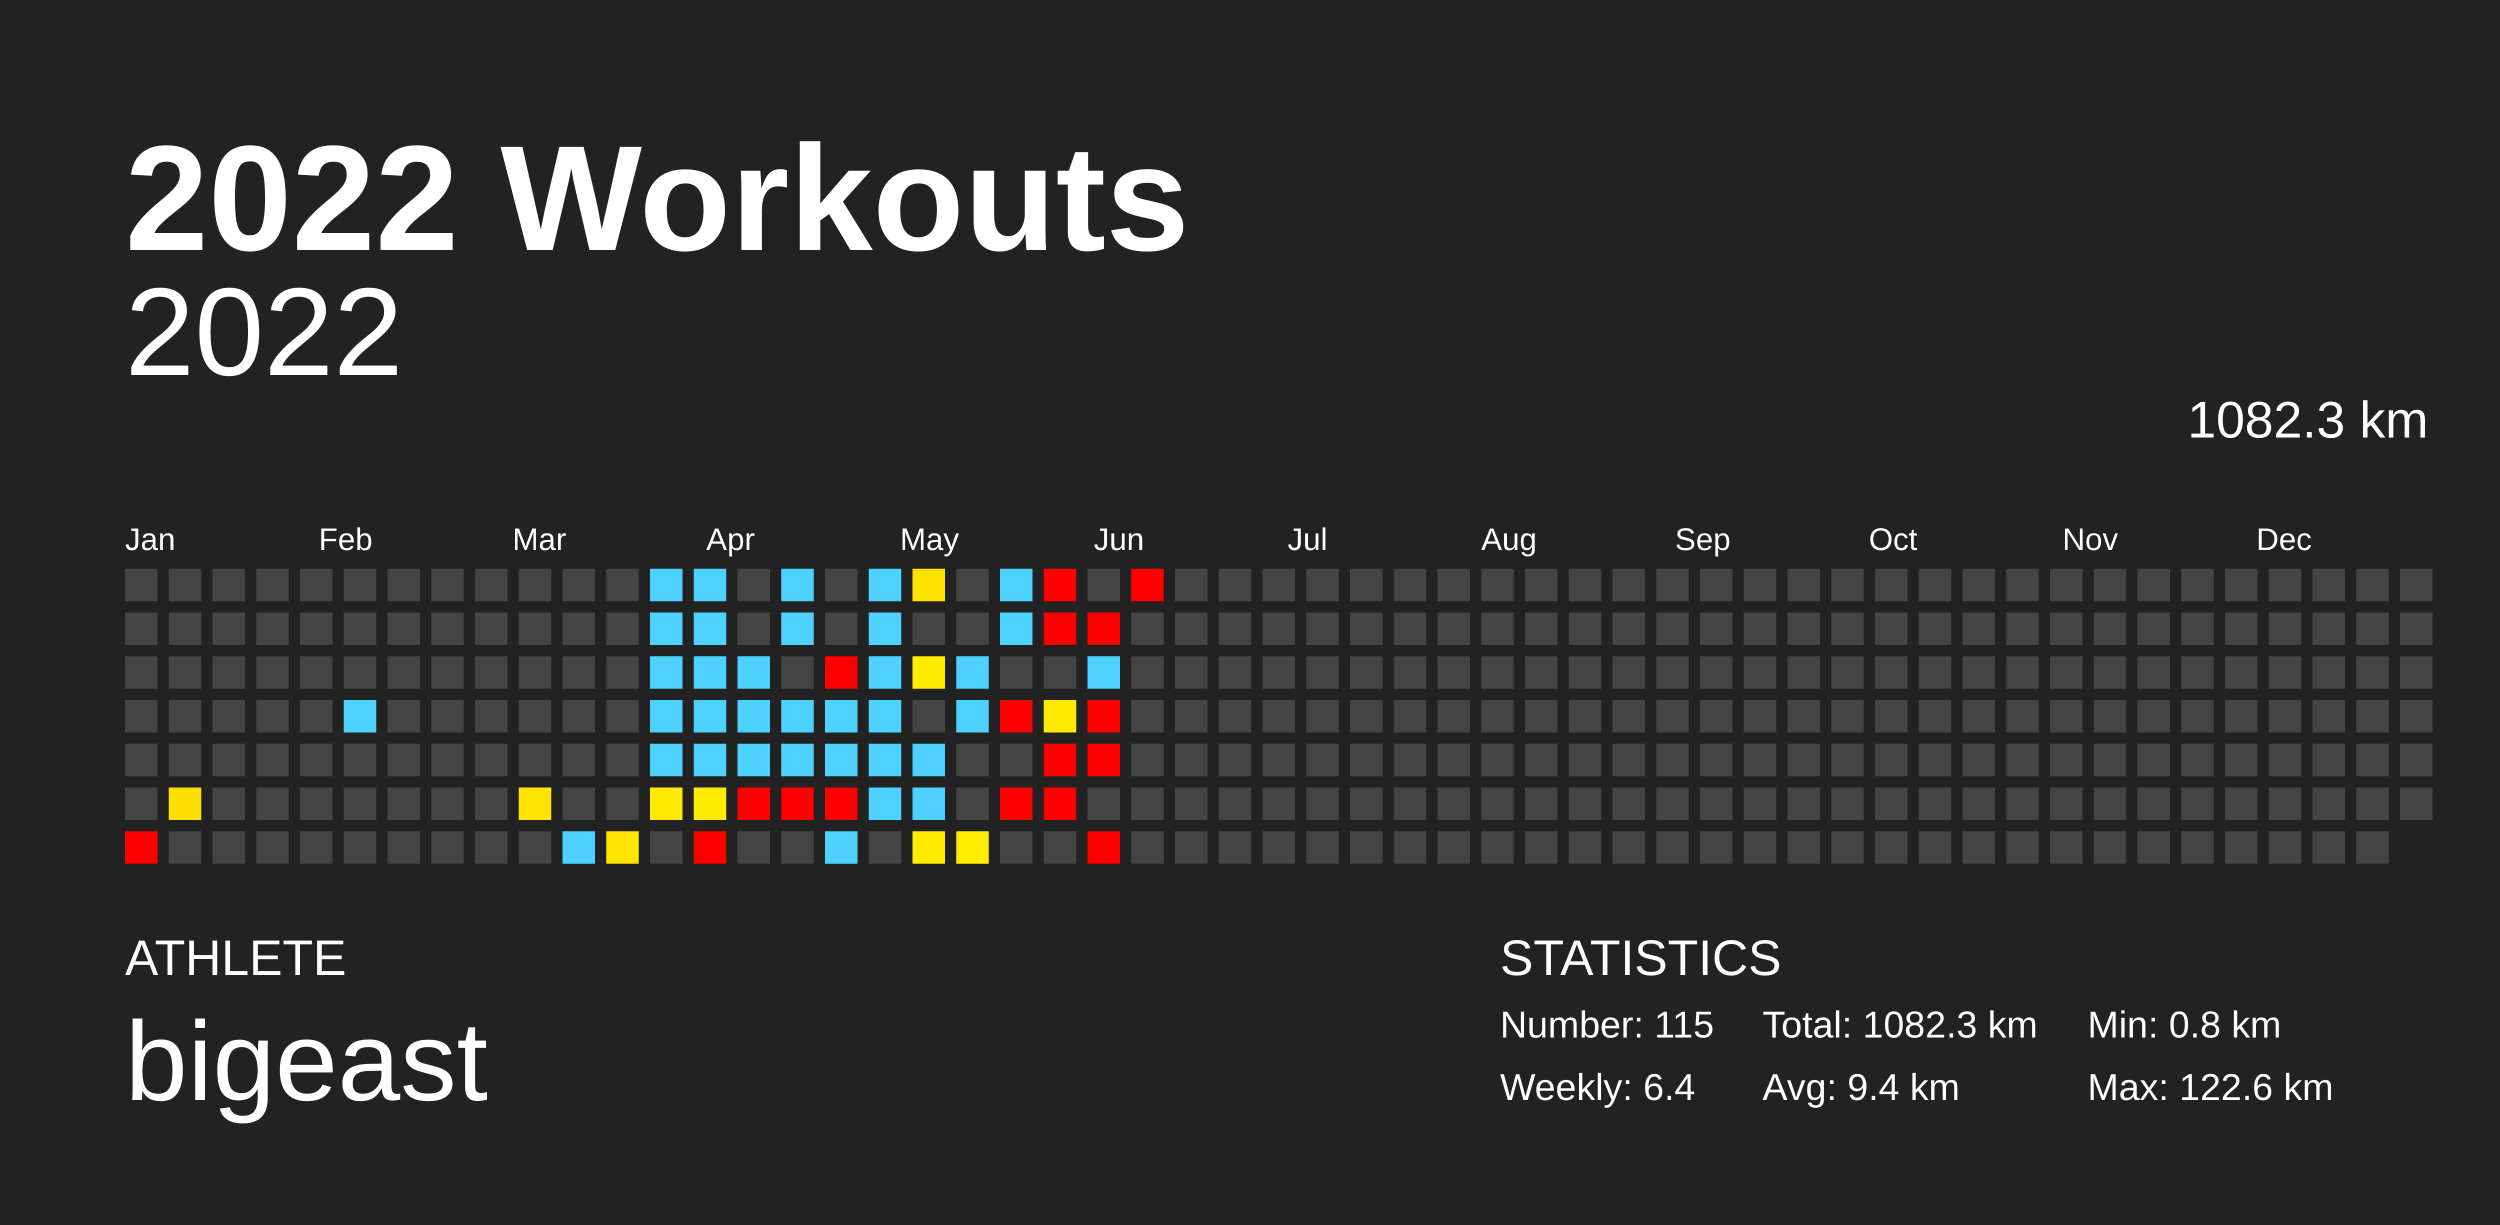
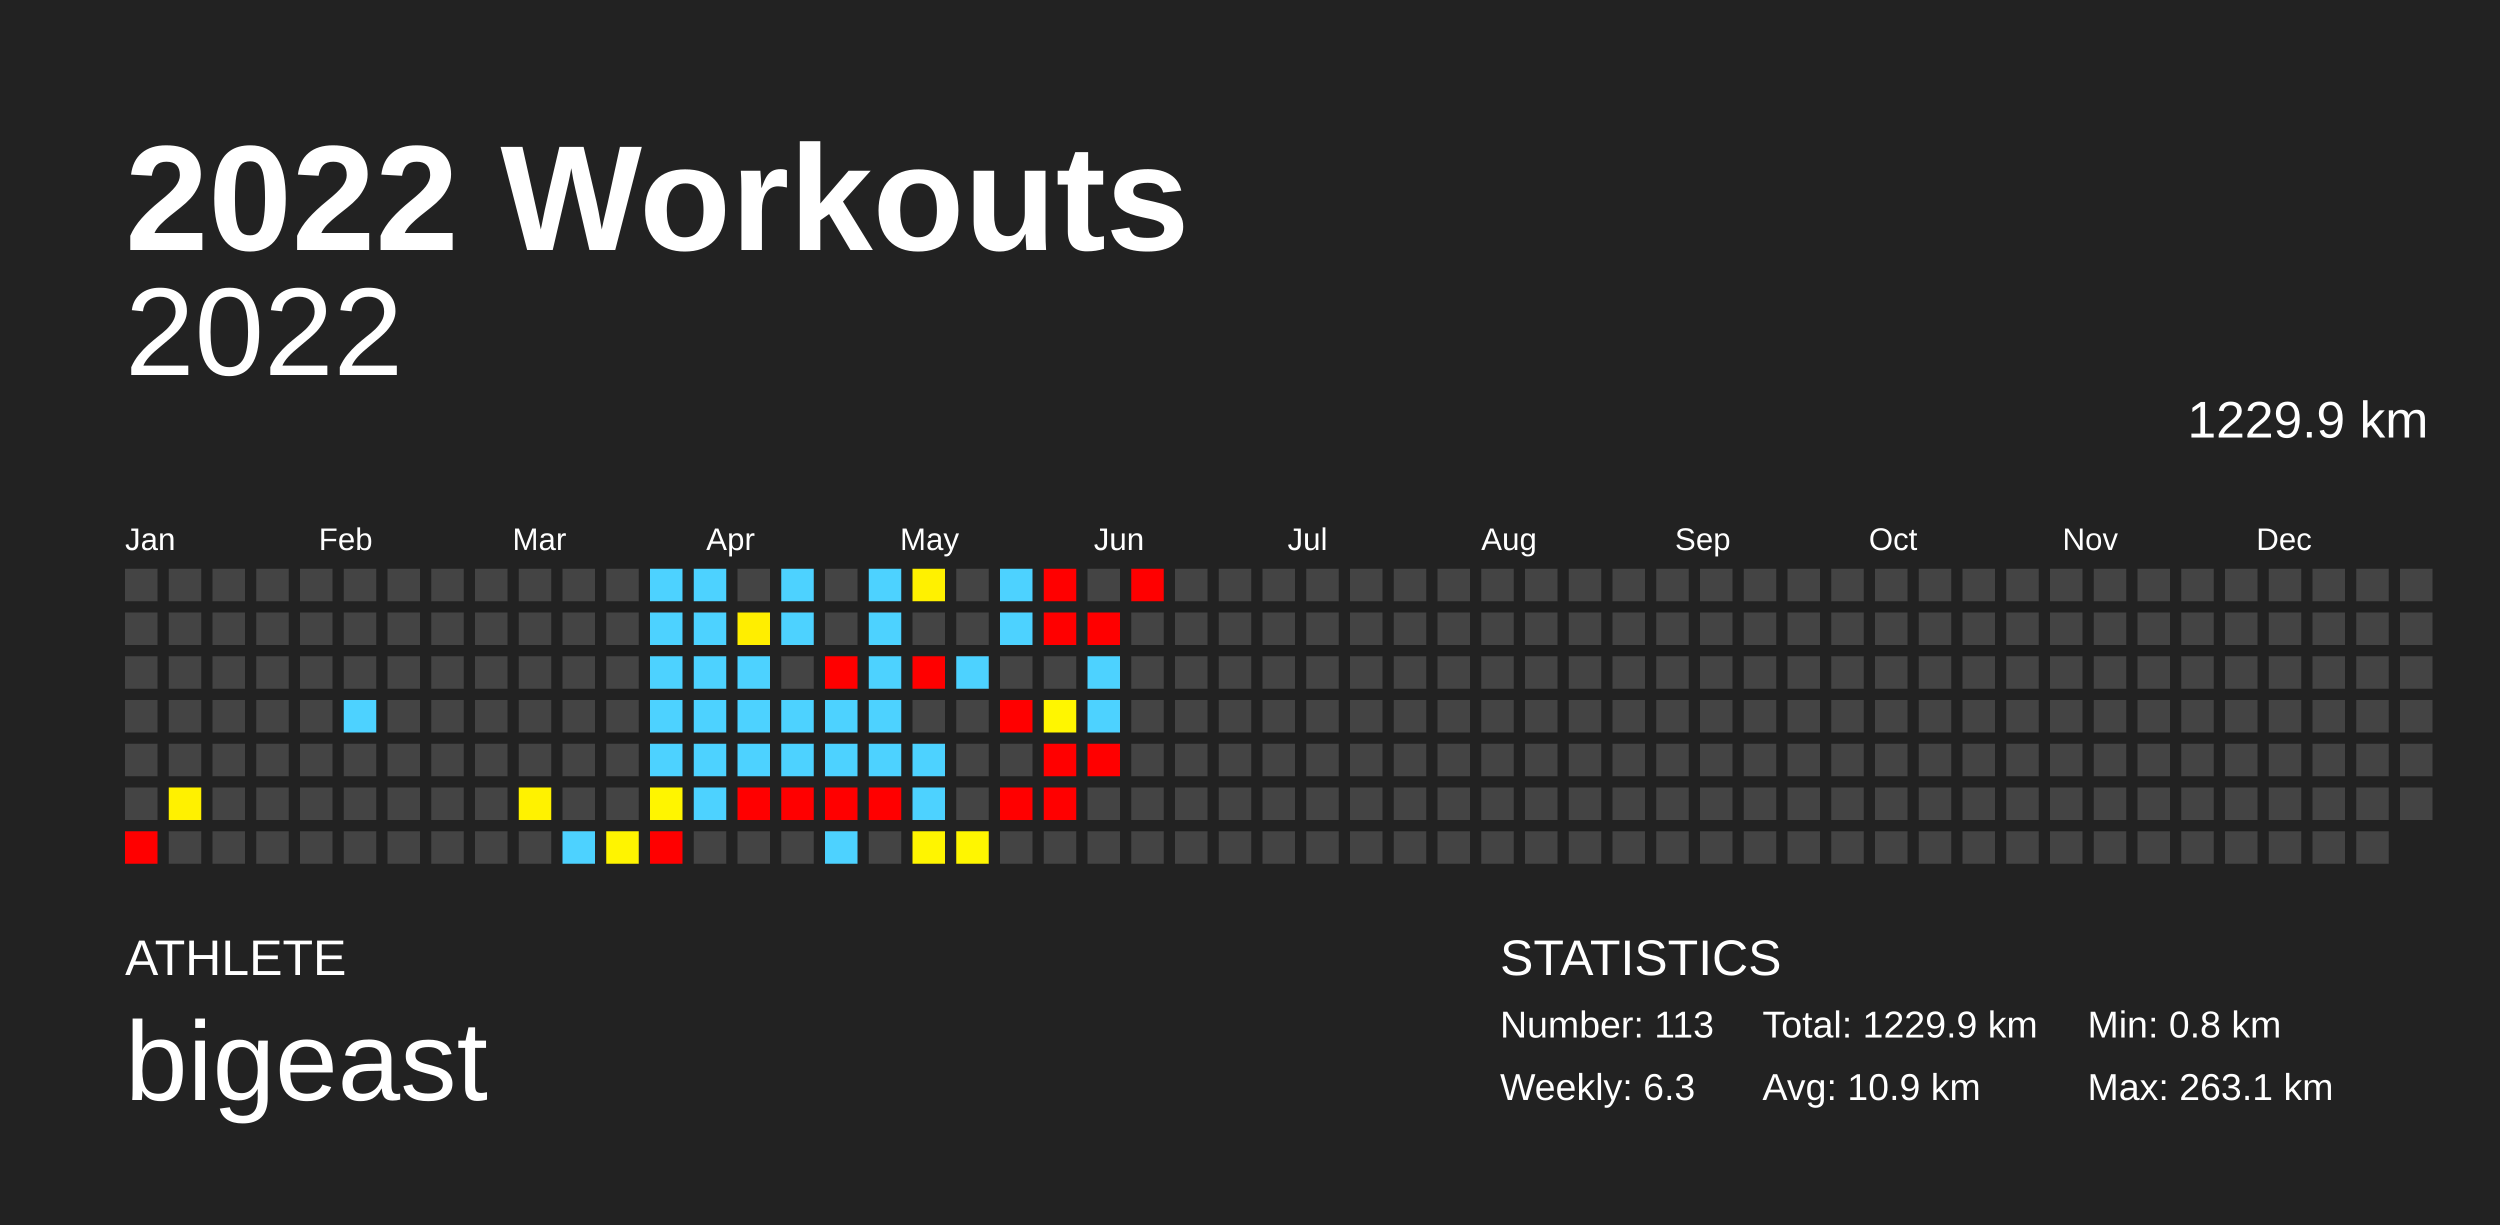
<svg xmlns="http://www.w3.org/2000/svg" baseProfile="full" height="98mm" version="1.1" viewBox="0,0,200,98" width="200mm">
  <defs />
  <rect fill="#222222" height="98" width="200" x="0" y="0" />
  <text fill="#FFFFFF" style="font-size:12px; font-family:Arial; font-weight:bold;" x="10" y="20">2022 Workouts</text>
  <text fill="#FFFFFF" style="font-size:4px; font-family:Arial" x="10" y="78">ATHLETE</text>
  <text fill="#FFFFFF" style="font-size:9px; font-family:Arial" x="10" y="88">bigeast</text>
  <text fill="#FFFFFF" style="font-size:4px; font-family:Arial" x="120" y="78">STATISTICS</text>
-   <text fill="#FFFFFF" style="font-size:3px; font-family:Arial" x="120" y="83">Number: 115</text>
-   <text fill="#FFFFFF" style="font-size:3px; font-family:Arial" x="120" y="88">Weekly: 6.4</text>
-   <text fill="#FFFFFF" style="font-size:3px; font-family:Arial" x="141" y="83">Total: 1082.3 km</text>
-   <text fill="#FFFFFF" style="font-size:3px; font-family:Arial" x="141" y="88">Avg: 9.4 km</text>
+   <text fill="#FFFFFF" style="font-size:3px; font-family:Arial" x="120" y="83">Number: 113</text>
+   <text fill="#FFFFFF" style="font-size:3px; font-family:Arial" x="120" y="88">Weekly: 6.3</text>
+   <text fill="#FFFFFF" style="font-size:3px; font-family:Arial" x="141" y="83">Total: 1229.9 km</text>
+   <text fill="#FFFFFF" style="font-size:3px; font-family:Arial" x="141" y="88">Avg: 10.9 km</text>
  <text fill="#FFFFFF" style="font-size:3px; font-family:Arial" x="167" y="83">Min: 0.8 km</text>
-   <text fill="#FFFFFF" style="font-size:3px; font-family:Arial" x="167" y="88">Max: 122.6 km</text>
+   <text fill="#FFFFFF" style="font-size:3px; font-family:Arial" x="167" y="88">Max: 263.1 km</text>
  <text alignment-baseline="hanging" fill="#FFFFFF" style="font-size:10.0px; font-family:Arial;" x="10" y="30">2022</text>
-   <text alignment-baseline="hanging" fill="#FFFFFF" style="font-size:4.125px; font-family:Arial;" x="175" y="35">1082.3 km</text>
+   <text alignment-baseline="hanging" fill="#FFFFFF" style="font-size:4.125px; font-family:Arial;" x="175" y="35">1229.9 km</text>
  <text fill="#FFFFFF" style="font-size:2.5px; font-family:Arial" x="10.0" y="44">Jan</text>
  <text fill="#FFFFFF" style="font-size:2.5px; font-family:Arial" x="25.5" y="44">Feb</text>
  <text fill="#FFFFFF" style="font-size:2.5px; font-family:Arial" x="41.0" y="44">Mar</text>
  <text fill="#FFFFFF" style="font-size:2.5px; font-family:Arial" x="56.5" y="44">Apr</text>
  <text fill="#FFFFFF" style="font-size:2.5px; font-family:Arial" x="72.0" y="44">May</text>
  <text fill="#FFFFFF" style="font-size:2.5px; font-family:Arial" x="87.5" y="44">Jun</text>
  <text fill="#FFFFFF" style="font-size:2.5px; font-family:Arial" x="103.0" y="44">Jul</text>
  <text fill="#FFFFFF" style="font-size:2.5px; font-family:Arial" x="118.5" y="44">Aug</text>
  <text fill="#FFFFFF" style="font-size:2.5px; font-family:Arial" x="134.0" y="44">Sep</text>
  <text fill="#FFFFFF" style="font-size:2.5px; font-family:Arial" x="149.5" y="44">Oct</text>
  <text fill="#FFFFFF" style="font-size:2.5px; font-family:Arial" x="165.0" y="44">Nov</text>
  <text fill="#FFFFFF" style="font-size:2.5px; font-family:Arial" x="180.5" y="44">Dec</text>
  <rect fill="#444444" height="2.6" width="2.6" x="10.0" y="45.5" />
  <rect fill="#444444" height="2.6" width="2.6" x="10.0" y="49.0" />
  <rect fill="#444444" height="2.6" width="2.6" x="10.0" y="52.5" />
  <rect fill="#444444" height="2.6" width="2.6" x="10.0" y="56.0" />
  <rect fill="#444444" height="2.6" width="2.6" x="10.0" y="59.5" />
  <rect fill="#444444" height="2.6" width="2.6" x="10.0" y="63.0" />
  <rect fill="red" height="2.6" width="2.6" x="10.0" y="66.5" />
  <rect fill="#444444" height="2.6" width="2.6" x="13.5" y="45.5" />
  <rect fill="#444444" height="2.6" width="2.6" x="13.5" y="49.0" />
  <rect fill="#444444" height="2.6" width="2.6" x="13.5" y="52.5" />
  <rect fill="#444444" height="2.6" width="2.6" x="13.5" y="56.0" />
  <rect fill="#444444" height="2.6" width="2.6" x="13.5" y="59.5" />
-   <rect fill="#ffdf00" height="2.6" width="2.6" x="13.5" y="63.0" />
+   <rect fill="#fff100" height="2.6" width="2.6" x="13.5" y="63.0" />
  <rect fill="#444444" height="2.6" width="2.6" x="13.5" y="66.5" />
  <rect fill="#444444" height="2.6" width="2.6" x="17.0" y="45.5" />
  <rect fill="#444444" height="2.6" width="2.6" x="17.0" y="49.0" />
  <rect fill="#444444" height="2.6" width="2.6" x="17.0" y="52.5" />
  <rect fill="#444444" height="2.6" width="2.6" x="17.0" y="56.0" />
  <rect fill="#444444" height="2.6" width="2.6" x="17.0" y="59.5" />
  <rect fill="#444444" height="2.6" width="2.6" x="17.0" y="63.0" />
  <rect fill="#444444" height="2.6" width="2.6" x="17.0" y="66.5" />
  <rect fill="#444444" height="2.6" width="2.6" x="20.5" y="45.5" />
  <rect fill="#444444" height="2.6" width="2.6" x="20.5" y="49.0" />
  <rect fill="#444444" height="2.6" width="2.6" x="20.5" y="52.5" />
  <rect fill="#444444" height="2.6" width="2.6" x="20.5" y="56.0" />
  <rect fill="#444444" height="2.6" width="2.6" x="20.5" y="59.5" />
  <rect fill="#444444" height="2.6" width="2.6" x="20.5" y="63.0" />
  <rect fill="#444444" height="2.6" width="2.6" x="20.5" y="66.5" />
  <rect fill="#444444" height="2.6" width="2.6" x="24.0" y="45.5" />
  <rect fill="#444444" height="2.6" width="2.6" x="24.0" y="49.0" />
  <rect fill="#444444" height="2.6" width="2.6" x="24.0" y="52.5" />
  <rect fill="#444444" height="2.6" width="2.6" x="24.0" y="56.0" />
  <rect fill="#444444" height="2.6" width="2.6" x="24.0" y="59.5" />
  <rect fill="#444444" height="2.6" width="2.6" x="24.0" y="63.0" />
  <rect fill="#444444" height="2.6" width="2.6" x="24.0" y="66.5" />
  <rect fill="#444444" height="2.6" width="2.6" x="27.5" y="45.5" />
  <rect fill="#444444" height="2.6" width="2.6" x="27.5" y="49.0" />
  <rect fill="#444444" height="2.6" width="2.6" x="27.5" y="52.5" />
  <rect fill="#4dd2ff" height="2.6" width="2.6" x="27.5" y="56.0" />
  <rect fill="#444444" height="2.6" width="2.6" x="27.5" y="59.5" />
  <rect fill="#444444" height="2.6" width="2.6" x="27.5" y="63.0" />
  <rect fill="#444444" height="2.6" width="2.6" x="27.5" y="66.5" />
  <rect fill="#444444" height="2.6" width="2.6" x="31.0" y="45.5" />
  <rect fill="#444444" height="2.6" width="2.6" x="31.0" y="49.0" />
  <rect fill="#444444" height="2.6" width="2.6" x="31.0" y="52.5" />
  <rect fill="#444444" height="2.6" width="2.6" x="31.0" y="56.0" />
  <rect fill="#444444" height="2.6" width="2.6" x="31.0" y="59.5" />
  <rect fill="#444444" height="2.6" width="2.6" x="31.0" y="63.0" />
  <rect fill="#444444" height="2.6" width="2.6" x="31.0" y="66.5" />
  <rect fill="#444444" height="2.6" width="2.6" x="34.5" y="45.5" />
  <rect fill="#444444" height="2.6" width="2.6" x="34.5" y="49.0" />
  <rect fill="#444444" height="2.6" width="2.6" x="34.5" y="52.5" />
  <rect fill="#444444" height="2.6" width="2.6" x="34.5" y="56.0" />
  <rect fill="#444444" height="2.6" width="2.6" x="34.5" y="59.5" />
  <rect fill="#444444" height="2.6" width="2.6" x="34.5" y="63.0" />
  <rect fill="#444444" height="2.6" width="2.6" x="34.5" y="66.5" />
  <rect fill="#444444" height="2.6" width="2.6" x="38.0" y="45.5" />
  <rect fill="#444444" height="2.6" width="2.6" x="38.0" y="49.0" />
  <rect fill="#444444" height="2.6" width="2.6" x="38.0" y="52.5" />
  <rect fill="#444444" height="2.6" width="2.6" x="38.0" y="56.0" />
  <rect fill="#444444" height="2.6" width="2.6" x="38.0" y="59.5" />
  <rect fill="#444444" height="2.6" width="2.6" x="38.0" y="63.0" />
  <rect fill="#444444" height="2.6" width="2.6" x="38.0" y="66.5" />
  <rect fill="#444444" height="2.6" width="2.6" x="41.5" y="45.5" />
  <rect fill="#444444" height="2.6" width="2.6" x="41.5" y="49.0" />
  <rect fill="#444444" height="2.6" width="2.6" x="41.5" y="52.5" />
  <rect fill="#444444" height="2.6" width="2.6" x="41.5" y="56.0" />
  <rect fill="#444444" height="2.6" width="2.6" x="41.5" y="59.5" />
-   <rect fill="#ffe400" height="2.6" width="2.6" x="41.5" y="63.0" />
+   <rect fill="#fff200" height="2.6" width="2.6" x="41.5" y="63.0" />
  <rect fill="#444444" height="2.6" width="2.6" x="41.5" y="66.5" />
  <rect fill="#444444" height="2.6" width="2.6" x="45.0" y="45.5" />
  <rect fill="#444444" height="2.6" width="2.6" x="45.0" y="49.0" />
  <rect fill="#444444" height="2.6" width="2.6" x="45.0" y="52.5" />
  <rect fill="#444444" height="2.6" width="2.6" x="45.0" y="56.0" />
  <rect fill="#444444" height="2.6" width="2.6" x="45.0" y="59.5" />
  <rect fill="#444444" height="2.6" width="2.6" x="45.0" y="63.0" />
  <rect fill="#4dd2ff" height="2.6" width="2.6" x="45.0" y="66.5" />
  <rect fill="#444444" height="2.6" width="2.6" x="48.5" y="45.5" />
  <rect fill="#444444" height="2.6" width="2.6" x="48.5" y="49.0" />
  <rect fill="#444444" height="2.6" width="2.6" x="48.5" y="52.5" />
  <rect fill="#444444" height="2.6" width="2.6" x="48.5" y="56.0" />
  <rect fill="#444444" height="2.6" width="2.6" x="48.5" y="59.5" />
  <rect fill="#444444" height="2.6" width="2.6" x="48.5" y="63.0" />
-   <rect fill="#ffe600" height="2.6" width="2.6" x="48.5" y="66.5" />
+   <rect fill="#fff400" height="2.6" width="2.6" x="48.5" y="66.5" />
  <rect fill="#4dd2ff" height="2.6" width="2.6" x="52.0" y="45.5" />
  <rect fill="#4dd2ff" height="2.6" width="2.6" x="52.0" y="49.0" />
  <rect fill="#4dd2ff" height="2.6" width="2.6" x="52.0" y="52.5" />
  <rect fill="#4dd2ff" height="2.6" width="2.6" x="52.0" y="56.0" />
  <rect fill="#4dd2ff" height="2.6" width="2.6" x="52.0" y="59.5" />
-   <rect fill="#ffe900" height="2.6" width="2.6" x="52.0" y="63.0" />
-   <rect fill="#444444" height="2.6" width="2.6" x="52.0" y="66.5" />
+   <rect fill="#fff500" height="2.6" width="2.6" x="52.0" y="63.0" />
+   <rect fill="red" height="2.6" width="2.6" x="52.0" y="66.5" />
  <rect fill="#4dd2ff" height="2.6" width="2.6" x="55.5" y="45.5" />
  <rect fill="#4dd2ff" height="2.6" width="2.6" x="55.5" y="49.0" />
  <rect fill="#4dd2ff" height="2.6" width="2.6" x="55.5" y="52.5" />
  <rect fill="#4dd2ff" height="2.6" width="2.6" x="55.5" y="56.0" />
  <rect fill="#4dd2ff" height="2.6" width="2.6" x="55.5" y="59.5" />
-   <rect fill="#ffeb00" height="2.6" width="2.6" x="55.5" y="63.0" />
-   <rect fill="red" height="2.6" width="2.6" x="55.5" y="66.5" />
+   <rect fill="#4dd2ff" height="2.6" width="2.6" x="55.5" y="63.0" />
+   <rect fill="#444444" height="2.6" width="2.6" x="55.5" y="66.5" />
  <rect fill="#444444" height="2.6" width="2.6" x="59.0" y="45.5" />
-   <rect fill="#444444" height="2.6" width="2.6" x="59.0" y="49.0" />
+   <rect fill="#ffee00" height="2.6" width="2.6" x="59.0" y="49.0" />
  <rect fill="#4dd2ff" height="2.6" width="2.6" x="59.0" y="52.5" />
  <rect fill="#4dd2ff" height="2.6" width="2.6" x="59.0" y="56.0" />
  <rect fill="#4dd2ff" height="2.6" width="2.6" x="59.0" y="59.5" />
  <rect fill="red" height="2.6" width="2.6" x="59.0" y="63.0" />
  <rect fill="#444444" height="2.6" width="2.6" x="59.0" y="66.5" />
  <rect fill="#4dd2ff" height="2.6" width="2.6" x="62.5" y="45.5" />
  <rect fill="#4dd2ff" height="2.6" width="2.6" x="62.5" y="49.0" />
  <rect fill="#444444" height="2.6" width="2.6" x="62.5" y="52.5" />
  <rect fill="#4dd2ff" height="2.6" width="2.6" x="62.5" y="56.0" />
  <rect fill="#4dd2ff" height="2.6" width="2.6" x="62.5" y="59.5" />
  <rect fill="red" height="2.6" width="2.6" x="62.5" y="63.0" />
  <rect fill="#444444" height="2.6" width="2.6" x="62.5" y="66.5" />
  <rect fill="#444444" height="2.6" width="2.6" x="66.0" y="45.5" />
  <rect fill="#444444" height="2.6" width="2.6" x="66.0" y="49.0" />
  <rect fill="red" height="2.6" width="2.6" x="66.0" y="52.5" />
  <rect fill="#4dd2ff" height="2.6" width="2.6" x="66.0" y="56.0" />
  <rect fill="#4dd2ff" height="2.6" width="2.6" x="66.0" y="59.5" />
  <rect fill="red" height="2.6" width="2.6" x="66.0" y="63.0" />
  <rect fill="#4dd2ff" height="2.6" width="2.6" x="66.0" y="66.5" />
  <rect fill="#4dd2ff" height="2.6" width="2.6" x="69.5" y="45.5" />
  <rect fill="#4dd2ff" height="2.6" width="2.6" x="69.5" y="49.0" />
  <rect fill="#4dd2ff" height="2.6" width="2.6" x="69.5" y="52.5" />
  <rect fill="#4dd2ff" height="2.6" width="2.6" x="69.5" y="56.0" />
  <rect fill="#4dd2ff" height="2.6" width="2.6" x="69.5" y="59.5" />
-   <rect fill="#4dd2ff" height="2.6" width="2.6" x="69.5" y="63.0" />
+   <rect fill="red" height="2.6" width="2.6" x="69.5" y="63.0" />
  <rect fill="#444444" height="2.6" width="2.6" x="69.5" y="66.5" />
-   <rect fill="#ffe100" height="2.6" width="2.6" x="73.0" y="45.5" />
+   <rect fill="#fff100" height="2.6" width="2.6" x="73.0" y="45.5" />
  <rect fill="#444444" height="2.6" width="2.6" x="73.0" y="49.0" />
-   <rect fill="#ffeb00" height="2.6" width="2.6" x="73.0" y="52.5" />
+   <rect fill="red" height="2.6" width="2.6" x="73.0" y="52.5" />
  <rect fill="#444444" height="2.6" width="2.6" x="73.0" y="56.0" />
  <rect fill="#4dd2ff" height="2.6" width="2.6" x="73.0" y="59.5" />
  <rect fill="#4dd2ff" height="2.6" width="2.6" x="73.0" y="63.0" />
-   <rect fill="#ffea00" height="2.6" width="2.6" x="73.0" y="66.5" />
+   <rect fill="#fff500" height="2.6" width="2.6" x="73.0" y="66.5" />
  <rect fill="#444444" height="2.6" width="2.6" x="76.5" y="45.5" />
  <rect fill="#444444" height="2.6" width="2.6" x="76.5" y="49.0" />
  <rect fill="#4dd2ff" height="2.6" width="2.6" x="76.5" y="52.5" />
-   <rect fill="#4dd2ff" height="2.6" width="2.6" x="76.5" y="56.0" />
+   <rect fill="#444444" height="2.6" width="2.6" x="76.5" y="56.0" />
  <rect fill="#444444" height="2.6" width="2.6" x="76.5" y="59.5" />
  <rect fill="#444444" height="2.6" width="2.6" x="76.5" y="63.0" />
-   <rect fill="#ffec00" height="2.6" width="2.6" x="76.5" y="66.5" />
+   <rect fill="#fff600" height="2.6" width="2.6" x="76.5" y="66.5" />
  <rect fill="#4dd2ff" height="2.6" width="2.6" x="80.0" y="45.5" />
  <rect fill="#4dd2ff" height="2.6" width="2.6" x="80.0" y="49.0" />
  <rect fill="#444444" height="2.6" width="2.6" x="80.0" y="52.5" />
  <rect fill="red" height="2.6" width="2.6" x="80.0" y="56.0" />
  <rect fill="#444444" height="2.6" width="2.6" x="80.0" y="59.5" />
  <rect fill="red" height="2.6" width="2.6" x="80.0" y="63.0" />
  <rect fill="#444444" height="2.6" width="2.6" x="80.0" y="66.5" />
  <rect fill="red" height="2.6" width="2.6" x="83.5" y="45.5" />
  <rect fill="red" height="2.6" width="2.6" x="83.5" y="49.0" />
  <rect fill="#444444" height="2.6" width="2.6" x="83.5" y="52.5" />
-   <rect fill="#ffea00" height="2.6" width="2.6" x="83.5" y="56.0" />
+   <rect fill="#fff600" height="2.6" width="2.6" x="83.5" y="56.0" />
  <rect fill="red" height="2.6" width="2.6" x="83.5" y="59.5" />
  <rect fill="red" height="2.6" width="2.6" x="83.5" y="63.0" />
  <rect fill="#444444" height="2.6" width="2.6" x="83.5" y="66.5" />
  <rect fill="#444444" height="2.6" width="2.6" x="87.0" y="45.5" />
  <rect fill="red" height="2.6" width="2.6" x="87.0" y="49.0" />
  <rect fill="#4dd2ff" height="2.6" width="2.6" x="87.0" y="52.5" />
-   <rect fill="red" height="2.6" width="2.6" x="87.0" y="56.0" />
+   <rect fill="#4dd2ff" height="2.6" width="2.6" x="87.0" y="56.0" />
  <rect fill="red" height="2.6" width="2.6" x="87.0" y="59.5" />
  <rect fill="#444444" height="2.6" width="2.6" x="87.0" y="63.0" />
-   <rect fill="red" height="2.6" width="2.6" x="87.0" y="66.5" />
+   <rect fill="#444444" height="2.6" width="2.6" x="87.0" y="66.5" />
  <rect fill="red" height="2.6" width="2.6" x="90.5" y="45.5" />
  <rect fill="#444444" height="2.6" width="2.6" x="90.5" y="49.0" />
  <rect fill="#444444" height="2.6" width="2.6" x="90.5" y="52.5" />
  <rect fill="#444444" height="2.6" width="2.6" x="90.5" y="56.0" />
  <rect fill="#444444" height="2.6" width="2.6" x="90.5" y="59.5" />
  <rect fill="#444444" height="2.6" width="2.6" x="90.5" y="63.0" />
  <rect fill="#444444" height="2.6" width="2.6" x="90.5" y="66.5" />
  <rect fill="#444444" height="2.6" width="2.6" x="94.0" y="45.5" />
  <rect fill="#444444" height="2.6" width="2.6" x="94.0" y="49.0" />
  <rect fill="#444444" height="2.6" width="2.6" x="94.0" y="52.5" />
  <rect fill="#444444" height="2.6" width="2.6" x="94.0" y="56.0" />
  <rect fill="#444444" height="2.6" width="2.6" x="94.0" y="59.5" />
  <rect fill="#444444" height="2.6" width="2.6" x="94.0" y="63.0" />
  <rect fill="#444444" height="2.6" width="2.6" x="94.0" y="66.5" />
  <rect fill="#444444" height="2.6" width="2.6" x="97.5" y="45.5" />
  <rect fill="#444444" height="2.6" width="2.6" x="97.5" y="49.0" />
  <rect fill="#444444" height="2.6" width="2.6" x="97.5" y="52.5" />
  <rect fill="#444444" height="2.6" width="2.6" x="97.5" y="56.0" />
  <rect fill="#444444" height="2.6" width="2.6" x="97.5" y="59.5" />
  <rect fill="#444444" height="2.6" width="2.6" x="97.5" y="63.0" />
  <rect fill="#444444" height="2.6" width="2.6" x="97.5" y="66.5" />
  <rect fill="#444444" height="2.6" width="2.6" x="101.0" y="45.5" />
  <rect fill="#444444" height="2.6" width="2.6" x="101.0" y="49.0" />
  <rect fill="#444444" height="2.6" width="2.6" x="101.0" y="52.5" />
  <rect fill="#444444" height="2.6" width="2.6" x="101.0" y="56.0" />
  <rect fill="#444444" height="2.6" width="2.6" x="101.0" y="59.5" />
  <rect fill="#444444" height="2.6" width="2.6" x="101.0" y="63.0" />
  <rect fill="#444444" height="2.6" width="2.6" x="101.0" y="66.5" />
  <rect fill="#444444" height="2.6" width="2.6" x="104.5" y="45.5" />
  <rect fill="#444444" height="2.6" width="2.6" x="104.5" y="49.0" />
  <rect fill="#444444" height="2.6" width="2.6" x="104.5" y="52.5" />
  <rect fill="#444444" height="2.6" width="2.6" x="104.5" y="56.0" />
  <rect fill="#444444" height="2.6" width="2.6" x="104.5" y="59.5" />
  <rect fill="#444444" height="2.6" width="2.6" x="104.5" y="63.0" />
  <rect fill="#444444" height="2.6" width="2.6" x="104.5" y="66.5" />
  <rect fill="#444444" height="2.6" width="2.6" x="108.0" y="45.5" />
  <rect fill="#444444" height="2.6" width="2.6" x="108.0" y="49.0" />
  <rect fill="#444444" height="2.6" width="2.6" x="108.0" y="52.5" />
  <rect fill="#444444" height="2.6" width="2.6" x="108.0" y="56.0" />
  <rect fill="#444444" height="2.6" width="2.6" x="108.0" y="59.5" />
  <rect fill="#444444" height="2.6" width="2.6" x="108.0" y="63.0" />
  <rect fill="#444444" height="2.6" width="2.6" x="108.0" y="66.5" />
  <rect fill="#444444" height="2.6" width="2.6" x="111.5" y="45.5" />
  <rect fill="#444444" height="2.6" width="2.6" x="111.5" y="49.0" />
  <rect fill="#444444" height="2.6" width="2.6" x="111.5" y="52.5" />
  <rect fill="#444444" height="2.6" width="2.6" x="111.5" y="56.0" />
  <rect fill="#444444" height="2.6" width="2.6" x="111.5" y="59.5" />
  <rect fill="#444444" height="2.6" width="2.6" x="111.5" y="63.0" />
  <rect fill="#444444" height="2.6" width="2.6" x="111.5" y="66.5" />
  <rect fill="#444444" height="2.6" width="2.6" x="115.0" y="45.5" />
  <rect fill="#444444" height="2.6" width="2.6" x="115.0" y="49.0" />
  <rect fill="#444444" height="2.6" width="2.6" x="115.0" y="52.5" />
  <rect fill="#444444" height="2.6" width="2.6" x="115.0" y="56.0" />
  <rect fill="#444444" height="2.6" width="2.6" x="115.0" y="59.5" />
  <rect fill="#444444" height="2.6" width="2.6" x="115.0" y="63.0" />
  <rect fill="#444444" height="2.6" width="2.6" x="115.0" y="66.5" />
  <rect fill="#444444" height="2.6" width="2.6" x="118.5" y="45.5" />
  <rect fill="#444444" height="2.6" width="2.6" x="118.5" y="49.0" />
  <rect fill="#444444" height="2.6" width="2.6" x="118.5" y="52.5" />
  <rect fill="#444444" height="2.6" width="2.6" x="118.5" y="56.0" />
  <rect fill="#444444" height="2.6" width="2.6" x="118.5" y="59.5" />
  <rect fill="#444444" height="2.6" width="2.6" x="118.5" y="63.0" />
  <rect fill="#444444" height="2.6" width="2.6" x="118.5" y="66.5" />
  <rect fill="#444444" height="2.6" width="2.6" x="122.0" y="45.5" />
  <rect fill="#444444" height="2.6" width="2.6" x="122.0" y="49.0" />
  <rect fill="#444444" height="2.6" width="2.6" x="122.0" y="52.5" />
  <rect fill="#444444" height="2.6" width="2.6" x="122.0" y="56.0" />
  <rect fill="#444444" height="2.6" width="2.6" x="122.0" y="59.5" />
  <rect fill="#444444" height="2.6" width="2.6" x="122.0" y="63.0" />
  <rect fill="#444444" height="2.6" width="2.6" x="122.0" y="66.5" />
  <rect fill="#444444" height="2.6" width="2.6" x="125.5" y="45.5" />
  <rect fill="#444444" height="2.6" width="2.6" x="125.5" y="49.0" />
  <rect fill="#444444" height="2.6" width="2.6" x="125.5" y="52.5" />
  <rect fill="#444444" height="2.6" width="2.6" x="125.5" y="56.0" />
  <rect fill="#444444" height="2.6" width="2.6" x="125.5" y="59.5" />
  <rect fill="#444444" height="2.6" width="2.6" x="125.5" y="63.0" />
  <rect fill="#444444" height="2.6" width="2.6" x="125.5" y="66.5" />
  <rect fill="#444444" height="2.6" width="2.6" x="129.0" y="45.5" />
  <rect fill="#444444" height="2.6" width="2.6" x="129.0" y="49.0" />
  <rect fill="#444444" height="2.6" width="2.6" x="129.0" y="52.5" />
  <rect fill="#444444" height="2.6" width="2.6" x="129.0" y="56.0" />
  <rect fill="#444444" height="2.6" width="2.6" x="129.0" y="59.5" />
  <rect fill="#444444" height="2.6" width="2.6" x="129.0" y="63.0" />
  <rect fill="#444444" height="2.6" width="2.6" x="129.0" y="66.5" />
  <rect fill="#444444" height="2.6" width="2.6" x="132.5" y="45.5" />
  <rect fill="#444444" height="2.6" width="2.6" x="132.5" y="49.0" />
  <rect fill="#444444" height="2.6" width="2.6" x="132.5" y="52.5" />
  <rect fill="#444444" height="2.6" width="2.6" x="132.5" y="56.0" />
  <rect fill="#444444" height="2.6" width="2.6" x="132.5" y="59.5" />
  <rect fill="#444444" height="2.6" width="2.6" x="132.5" y="63.0" />
  <rect fill="#444444" height="2.6" width="2.6" x="132.5" y="66.5" />
  <rect fill="#444444" height="2.6" width="2.6" x="136.0" y="45.5" />
  <rect fill="#444444" height="2.6" width="2.6" x="136.0" y="49.0" />
  <rect fill="#444444" height="2.6" width="2.6" x="136.0" y="52.5" />
  <rect fill="#444444" height="2.6" width="2.6" x="136.0" y="56.0" />
  <rect fill="#444444" height="2.6" width="2.6" x="136.0" y="59.5" />
  <rect fill="#444444" height="2.6" width="2.6" x="136.0" y="63.0" />
  <rect fill="#444444" height="2.6" width="2.6" x="136.0" y="66.5" />
  <rect fill="#444444" height="2.6" width="2.6" x="139.5" y="45.5" />
  <rect fill="#444444" height="2.6" width="2.6" x="139.5" y="49.0" />
  <rect fill="#444444" height="2.6" width="2.6" x="139.5" y="52.5" />
  <rect fill="#444444" height="2.6" width="2.6" x="139.5" y="56.0" />
  <rect fill="#444444" height="2.6" width="2.6" x="139.5" y="59.5" />
  <rect fill="#444444" height="2.6" width="2.6" x="139.5" y="63.0" />
  <rect fill="#444444" height="2.6" width="2.6" x="139.5" y="66.5" />
  <rect fill="#444444" height="2.6" width="2.6" x="143.0" y="45.5" />
  <rect fill="#444444" height="2.6" width="2.6" x="143.0" y="49.0" />
  <rect fill="#444444" height="2.6" width="2.6" x="143.0" y="52.5" />
  <rect fill="#444444" height="2.6" width="2.6" x="143.0" y="56.0" />
  <rect fill="#444444" height="2.6" width="2.6" x="143.0" y="59.5" />
  <rect fill="#444444" height="2.6" width="2.6" x="143.0" y="63.0" />
  <rect fill="#444444" height="2.6" width="2.6" x="143.0" y="66.5" />
  <rect fill="#444444" height="2.6" width="2.6" x="146.5" y="45.5" />
  <rect fill="#444444" height="2.6" width="2.6" x="146.5" y="49.0" />
  <rect fill="#444444" height="2.6" width="2.6" x="146.5" y="52.5" />
  <rect fill="#444444" height="2.6" width="2.6" x="146.5" y="56.0" />
  <rect fill="#444444" height="2.6" width="2.6" x="146.5" y="59.5" />
  <rect fill="#444444" height="2.6" width="2.6" x="146.5" y="63.0" />
  <rect fill="#444444" height="2.6" width="2.6" x="146.5" y="66.5" />
  <rect fill="#444444" height="2.6" width="2.6" x="150.0" y="45.5" />
  <rect fill="#444444" height="2.6" width="2.6" x="150.0" y="49.0" />
  <rect fill="#444444" height="2.6" width="2.6" x="150.0" y="52.5" />
  <rect fill="#444444" height="2.6" width="2.6" x="150.0" y="56.0" />
  <rect fill="#444444" height="2.6" width="2.6" x="150.0" y="59.5" />
  <rect fill="#444444" height="2.6" width="2.6" x="150.0" y="63.0" />
  <rect fill="#444444" height="2.6" width="2.6" x="150.0" y="66.5" />
  <rect fill="#444444" height="2.6" width="2.6" x="153.5" y="45.5" />
  <rect fill="#444444" height="2.6" width="2.6" x="153.5" y="49.0" />
  <rect fill="#444444" height="2.6" width="2.6" x="153.5" y="52.5" />
  <rect fill="#444444" height="2.6" width="2.6" x="153.5" y="56.0" />
  <rect fill="#444444" height="2.6" width="2.6" x="153.5" y="59.5" />
  <rect fill="#444444" height="2.6" width="2.6" x="153.5" y="63.0" />
  <rect fill="#444444" height="2.6" width="2.6" x="153.5" y="66.5" />
  <rect fill="#444444" height="2.6" width="2.6" x="157.0" y="45.5" />
  <rect fill="#444444" height="2.6" width="2.6" x="157.0" y="49.0" />
  <rect fill="#444444" height="2.6" width="2.6" x="157.0" y="52.5" />
  <rect fill="#444444" height="2.6" width="2.6" x="157.0" y="56.0" />
  <rect fill="#444444" height="2.6" width="2.6" x="157.0" y="59.5" />
  <rect fill="#444444" height="2.6" width="2.6" x="157.0" y="63.0" />
  <rect fill="#444444" height="2.6" width="2.6" x="157.0" y="66.5" />
  <rect fill="#444444" height="2.6" width="2.6" x="160.5" y="45.5" />
  <rect fill="#444444" height="2.6" width="2.6" x="160.5" y="49.0" />
  <rect fill="#444444" height="2.6" width="2.6" x="160.5" y="52.5" />
  <rect fill="#444444" height="2.6" width="2.6" x="160.5" y="56.0" />
  <rect fill="#444444" height="2.6" width="2.6" x="160.5" y="59.5" />
  <rect fill="#444444" height="2.6" width="2.6" x="160.5" y="63.0" />
  <rect fill="#444444" height="2.6" width="2.6" x="160.5" y="66.5" />
  <rect fill="#444444" height="2.6" width="2.6" x="164.0" y="45.5" />
  <rect fill="#444444" height="2.6" width="2.6" x="164.0" y="49.0" />
  <rect fill="#444444" height="2.6" width="2.6" x="164.0" y="52.5" />
  <rect fill="#444444" height="2.6" width="2.6" x="164.0" y="56.0" />
  <rect fill="#444444" height="2.6" width="2.6" x="164.0" y="59.5" />
  <rect fill="#444444" height="2.6" width="2.6" x="164.0" y="63.0" />
  <rect fill="#444444" height="2.6" width="2.6" x="164.0" y="66.5" />
  <rect fill="#444444" height="2.6" width="2.6" x="167.5" y="45.5" />
  <rect fill="#444444" height="2.6" width="2.6" x="167.5" y="49.0" />
  <rect fill="#444444" height="2.6" width="2.6" x="167.5" y="52.5" />
  <rect fill="#444444" height="2.6" width="2.6" x="167.5" y="56.0" />
  <rect fill="#444444" height="2.6" width="2.6" x="167.5" y="59.5" />
  <rect fill="#444444" height="2.6" width="2.6" x="167.5" y="63.0" />
  <rect fill="#444444" height="2.6" width="2.6" x="167.5" y="66.5" />
  <rect fill="#444444" height="2.6" width="2.6" x="171.0" y="45.5" />
  <rect fill="#444444" height="2.6" width="2.6" x="171.0" y="49.0" />
  <rect fill="#444444" height="2.6" width="2.6" x="171.0" y="52.5" />
  <rect fill="#444444" height="2.6" width="2.6" x="171.0" y="56.0" />
  <rect fill="#444444" height="2.6" width="2.6" x="171.0" y="59.5" />
  <rect fill="#444444" height="2.6" width="2.6" x="171.0" y="63.0" />
  <rect fill="#444444" height="2.6" width="2.6" x="171.0" y="66.5" />
  <rect fill="#444444" height="2.6" width="2.6" x="174.5" y="45.5" />
  <rect fill="#444444" height="2.6" width="2.6" x="174.5" y="49.0" />
  <rect fill="#444444" height="2.6" width="2.6" x="174.5" y="52.5" />
  <rect fill="#444444" height="2.6" width="2.6" x="174.5" y="56.0" />
  <rect fill="#444444" height="2.6" width="2.6" x="174.5" y="59.5" />
  <rect fill="#444444" height="2.6" width="2.6" x="174.5" y="63.0" />
  <rect fill="#444444" height="2.6" width="2.6" x="174.5" y="66.5" />
  <rect fill="#444444" height="2.6" width="2.6" x="178.0" y="45.5" />
  <rect fill="#444444" height="2.6" width="2.6" x="178.0" y="49.0" />
  <rect fill="#444444" height="2.6" width="2.6" x="178.0" y="52.5" />
  <rect fill="#444444" height="2.6" width="2.6" x="178.0" y="56.0" />
  <rect fill="#444444" height="2.6" width="2.6" x="178.0" y="59.5" />
  <rect fill="#444444" height="2.6" width="2.6" x="178.0" y="63.0" />
  <rect fill="#444444" height="2.6" width="2.6" x="178.0" y="66.5" />
  <rect fill="#444444" height="2.6" width="2.6" x="181.5" y="45.5" />
  <rect fill="#444444" height="2.6" width="2.6" x="181.5" y="49.0" />
  <rect fill="#444444" height="2.6" width="2.6" x="181.5" y="52.5" />
  <rect fill="#444444" height="2.6" width="2.6" x="181.5" y="56.0" />
  <rect fill="#444444" height="2.6" width="2.6" x="181.5" y="59.5" />
  <rect fill="#444444" height="2.6" width="2.6" x="181.5" y="63.0" />
  <rect fill="#444444" height="2.6" width="2.6" x="181.5" y="66.5" />
  <rect fill="#444444" height="2.6" width="2.6" x="185.0" y="45.5" />
  <rect fill="#444444" height="2.6" width="2.6" x="185.0" y="49.0" />
  <rect fill="#444444" height="2.6" width="2.6" x="185.0" y="52.5" />
  <rect fill="#444444" height="2.6" width="2.6" x="185.0" y="56.0" />
  <rect fill="#444444" height="2.6" width="2.6" x="185.0" y="59.5" />
  <rect fill="#444444" height="2.6" width="2.6" x="185.0" y="63.0" />
  <rect fill="#444444" height="2.6" width="2.6" x="185.0" y="66.5" />
  <rect fill="#444444" height="2.6" width="2.6" x="188.5" y="45.5" />
  <rect fill="#444444" height="2.6" width="2.6" x="188.5" y="49.0" />
  <rect fill="#444444" height="2.6" width="2.6" x="188.5" y="52.5" />
  <rect fill="#444444" height="2.6" width="2.6" x="188.5" y="56.0" />
  <rect fill="#444444" height="2.6" width="2.6" x="188.5" y="59.5" />
  <rect fill="#444444" height="2.6" width="2.6" x="188.5" y="63.0" />
  <rect fill="#444444" height="2.6" width="2.6" x="188.5" y="66.5" />
  <rect fill="#444444" height="2.6" width="2.6" x="192.0" y="45.5" />
  <rect fill="#444444" height="2.6" width="2.6" x="192.0" y="49.0" />
  <rect fill="#444444" height="2.6" width="2.6" x="192.0" y="52.5" />
  <rect fill="#444444" height="2.6" width="2.6" x="192.0" y="56.0" />
  <rect fill="#444444" height="2.6" width="2.6" x="192.0" y="59.5" />
  <rect fill="#444444" height="2.6" width="2.6" x="192.0" y="63.0" />
</svg>
